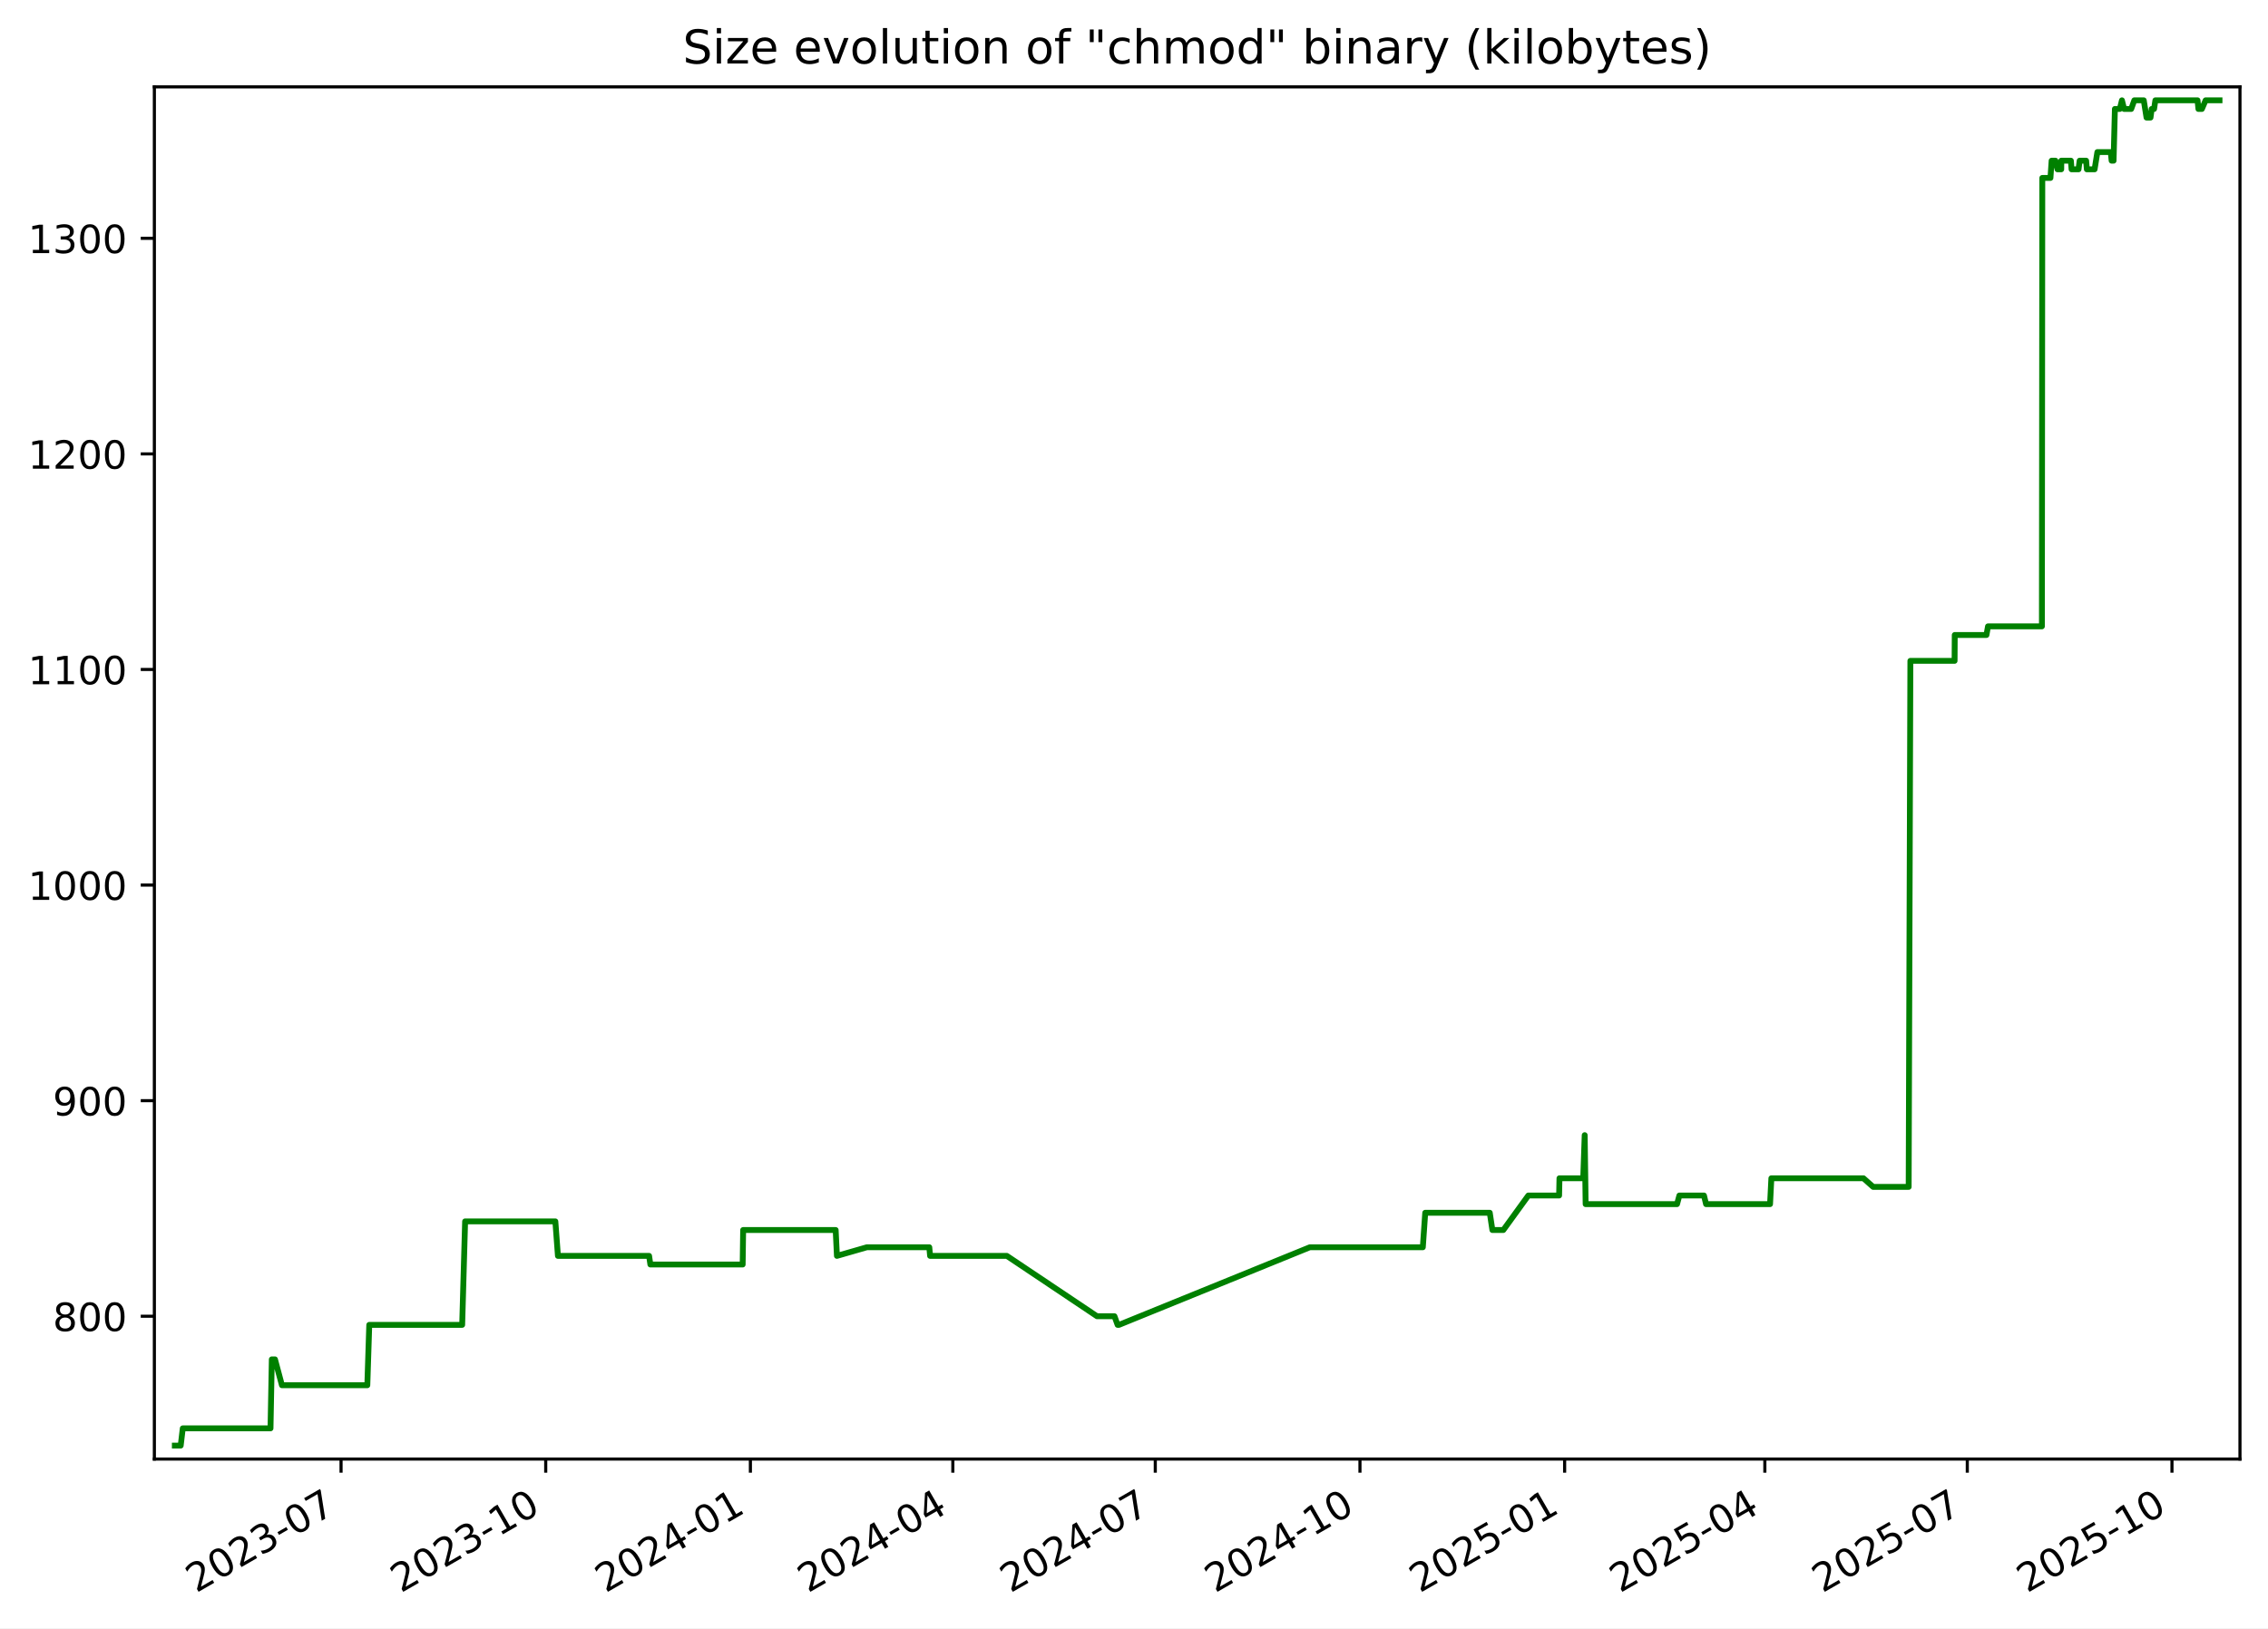
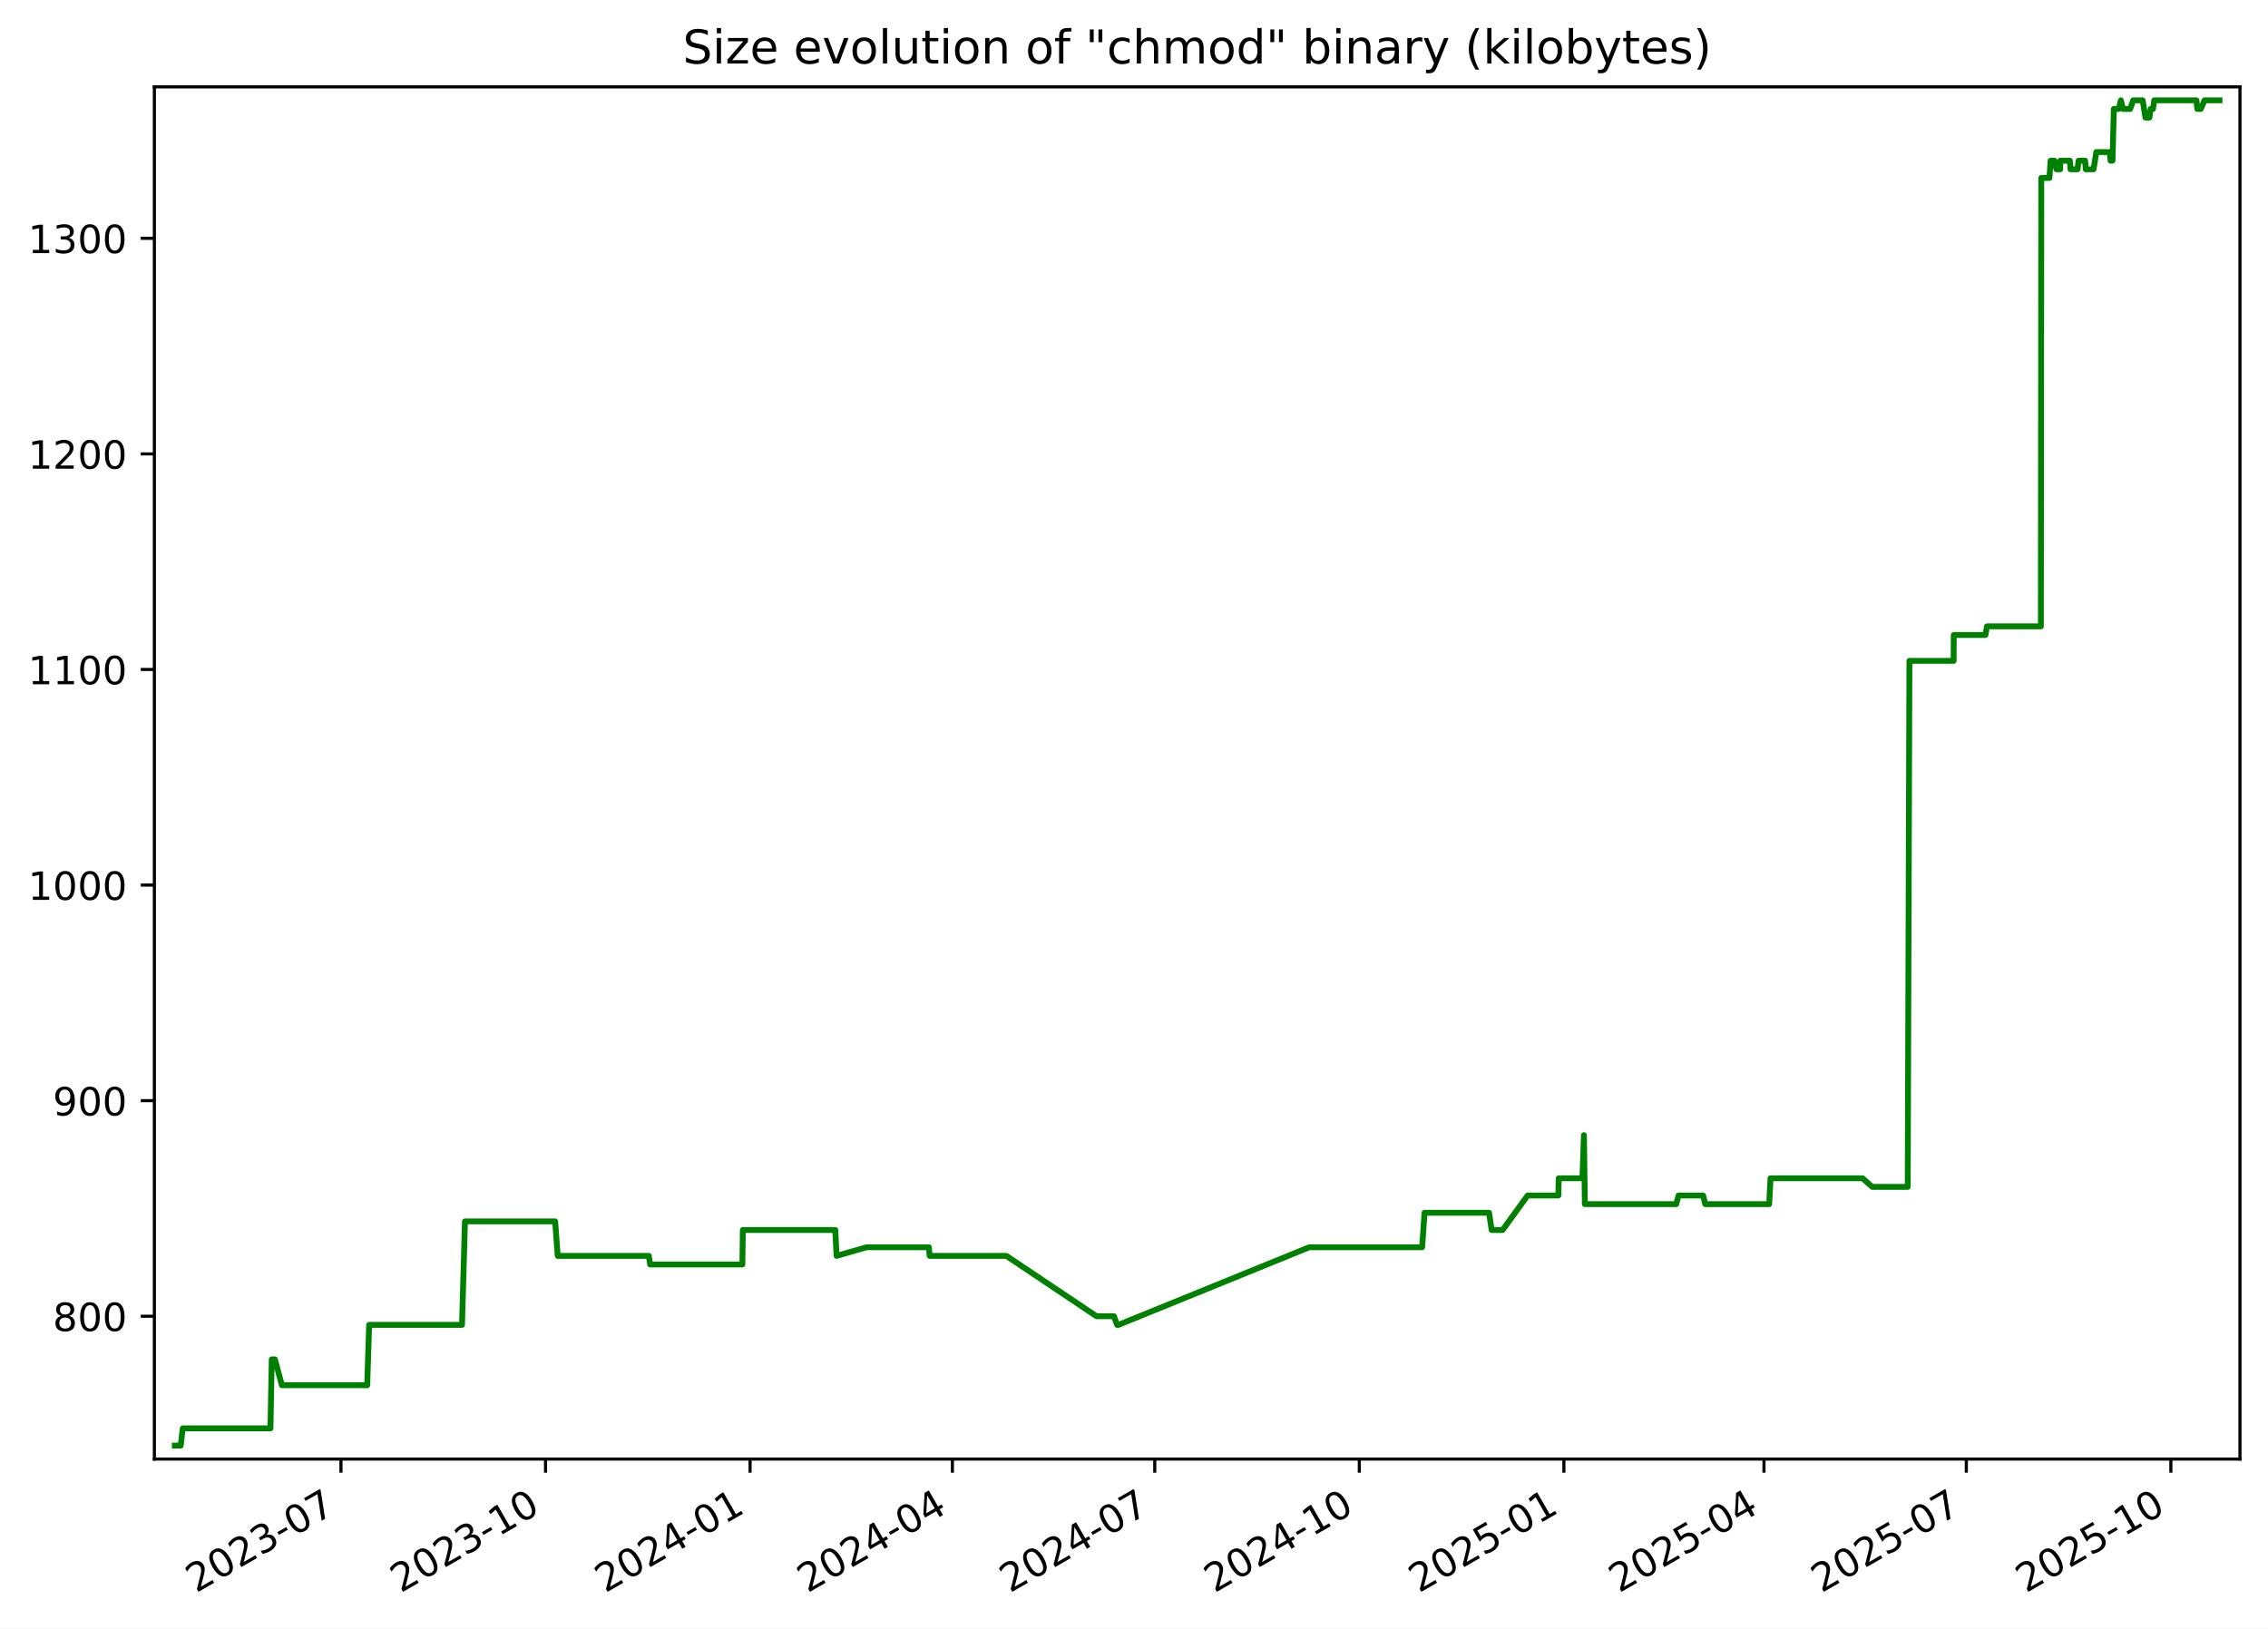
<svg xmlns="http://www.w3.org/2000/svg" xmlns:xlink="http://www.w3.org/1999/xlink" width="582.53pt" height="418.303pt" viewBox="0 0 582.53 418.303" version="1.1">
  <defs>
    <style type="text/css">*{stroke-linejoin: round; stroke-linecap: butt}</style>
  </defs>
  <g id="figure_1">
    <g id="patch_1">
      <path d="M -0 418.303  L 582.53 418.303  L 582.53 0  L -0 0  z " style="fill: #ffffff" />
    </g>
    <g id="axes_1">
      <g id="patch_2">
        <path d="M 39.65 374.83  L 575.33 374.83  L 575.33 22.318  L 39.65 22.318  z " style="fill: #ffffff" />
      </g>
      <g id="matplotlib.axis_1">
        <g id="xtick_1">
          <g id="line2d_1">
            <defs>
-               <path id="m90ad04f222" d="M 0 0  L 0 3.5  " style="stroke: #000000; stroke-width: 0.8" />
+               <path id="me3844bd1eb" d="M 0 0  L 0 3.5  " style="stroke: #000000; stroke-width: 0.8" />
            </defs>
            <g>
-               <use xlink:href="#m90ad04f222" x="87.598" y="374.83" style="stroke: #000000; stroke-width: 0.8" />
+               <use xlink:href="#me3844bd1eb" x="87.574" y="374.83" style="stroke: #000000; stroke-width: 0.8" />
            </g>
          </g>
          <g id="text_1">
-             <g transform="translate(50.3727 409.302) rotate(-30) scale(0.1 -0.1)">
+             <g transform="translate(50.34938 409.302) rotate(-30) scale(0.1 -0.1)">
              <defs>
                <path id="DejaVuSans-32" d="M 1228 531  L 3431 531  L 3431 0  L 469 0  L 469 531  Q 828 903 1448 1529  Q 2069 2156 2228 2338  Q 2531 2678 2651 2914  Q 2772 3150 2772 3378  Q 2772 3750 2511 3984  Q 2250 4219 1831 4219  Q 1534 4219 1204 4116  Q 875 4013 500 3803  L 500 4441  Q 881 4594 1212 4672  Q 1544 4750 1819 4750  Q 2544 4750 2975 4387  Q 3406 4025 3406 3419  Q 3406 3131 3298 2873  Q 3191 2616 2906 2266  Q 2828 2175 2409 1742  Q 1991 1309 1228 531  z " transform="scale(0.015625)" />
                <path id="DejaVuSans-30" d="M 2034 4250  Q 1547 4250 1301 3770  Q 1056 3291 1056 2328  Q 1056 1369 1301 889  Q 1547 409 2034 409  Q 2525 409 2770 889  Q 3016 1369 3016 2328  Q 3016 3291 2770 3770  Q 2525 4250 2034 4250  z M 2034 4750  Q 2819 4750 3233 4129  Q 3647 3509 3647 2328  Q 3647 1150 3233 529  Q 2819 -91 2034 -91  Q 1250 -91 836 529  Q 422 1150 422 2328  Q 422 3509 836 4129  Q 1250 4750 2034 4750  z " transform="scale(0.015625)" />
                <path id="DejaVuSans-33" d="M 2597 2516  Q 3050 2419 3304 2112  Q 3559 1806 3559 1356  Q 3559 666 3084 287  Q 2609 -91 1734 -91  Q 1441 -91 1130 -33  Q 819 25 488 141  L 488 750  Q 750 597 1062 519  Q 1375 441 1716 441  Q 2309 441 2620 675  Q 2931 909 2931 1356  Q 2931 1769 2642 2001  Q 2353 2234 1838 2234  L 1294 2234  L 1294 2753  L 1863 2753  Q 2328 2753 2575 2939  Q 2822 3125 2822 3475  Q 2822 3834 2567 4026  Q 2313 4219 1838 4219  Q 1578 4219 1281 4162  Q 984 4106 628 3988  L 628 4550  Q 988 4650 1302 4700  Q 1616 4750 1894 4750  Q 2613 4750 3031 4423  Q 3450 4097 3450 3541  Q 3450 3153 3228 2886  Q 3006 2619 2597 2516  z " transform="scale(0.015625)" />
                <path id="DejaVuSans-2d" d="M 313 2009  L 1997 2009  L 1997 1497  L 313 1497  L 313 2009  z " transform="scale(0.015625)" />
                <path id="DejaVuSans-37" d="M 525 4666  L 3525 4666  L 3525 4397  L 1831 0  L 1172 0  L 2766 4134  L 525 4134  L 525 4666  z " transform="scale(0.015625)" />
              </defs>
              <use xlink:href="#DejaVuSans-32" />
              <use xlink:href="#DejaVuSans-30" x="63.623" />
              <use xlink:href="#DejaVuSans-32" x="127.246" />
              <use xlink:href="#DejaVuSans-33" x="190.869" />
              <use xlink:href="#DejaVuSans-2d" x="254.492" />
              <use xlink:href="#DejaVuSans-30" x="290.576" />
              <use xlink:href="#DejaVuSans-37" x="354.199" />
            </g>
          </g>
        </g>
        <g id="xtick_2">
          <g id="line2d_2">
            <g>
-               <use xlink:href="#m90ad04f222" x="140.167" y="374.83" style="stroke: #000000; stroke-width: 0.8" />
+               <use xlink:href="#me3844bd1eb" x="140.115" y="374.83" style="stroke: #000000; stroke-width: 0.8" />
            </g>
          </g>
          <g id="text_2">
-             <g transform="translate(102.942 409.302) rotate(-30) scale(0.1 -0.1)">
+             <g transform="translate(102.89 409.302) rotate(-30) scale(0.1 -0.1)">
              <defs>
                <path id="DejaVuSans-31" d="M 794 531  L 1825 531  L 1825 4091  L 703 3866  L 703 4441  L 1819 4666  L 2450 4666  L 2450 531  L 3481 531  L 3481 0  L 794 0  L 794 531  z " transform="scale(0.015625)" />
              </defs>
              <use xlink:href="#DejaVuSans-32" />
              <use xlink:href="#DejaVuSans-30" x="63.623" />
              <use xlink:href="#DejaVuSans-32" x="127.246" />
              <use xlink:href="#DejaVuSans-33" x="190.869" />
              <use xlink:href="#DejaVuSans-2d" x="254.492" />
              <use xlink:href="#DejaVuSans-31" x="290.576" />
              <use xlink:href="#DejaVuSans-30" x="354.199" />
            </g>
          </g>
        </g>
        <g id="xtick_3">
          <g id="line2d_3">
            <g>
-               <use xlink:href="#m90ad04f222" x="192.736" y="374.83" style="stroke: #000000; stroke-width: 0.8" />
+               <use xlink:href="#me3844bd1eb" x="192.655" y="374.83" style="stroke: #000000; stroke-width: 0.8" />
            </g>
          </g>
          <g id="text_3">
-             <g transform="translate(155.5113 409.302) rotate(-30) scale(0.1 -0.1)">
+             <g transform="translate(155.4306 409.302) rotate(-30) scale(0.1 -0.1)">
              <defs>
                <path id="DejaVuSans-34" d="M 2419 4116  L 825 1625  L 2419 1625  L 2419 4116  z M 2253 4666  L 3047 4666  L 3047 1625  L 3713 1625  L 3713 1100  L 3047 1100  L 3047 0  L 2419 0  L 2419 1100  L 313 1100  L 313 1709  L 2253 4666  z " transform="scale(0.015625)" />
              </defs>
              <use xlink:href="#DejaVuSans-32" />
              <use xlink:href="#DejaVuSans-30" x="63.623" />
              <use xlink:href="#DejaVuSans-32" x="127.246" />
              <use xlink:href="#DejaVuSans-34" x="190.869" />
              <use xlink:href="#DejaVuSans-2d" x="254.492" />
              <use xlink:href="#DejaVuSans-30" x="290.576" />
              <use xlink:href="#DejaVuSans-31" x="354.199" />
            </g>
          </g>
        </g>
        <g id="xtick_4">
          <g id="line2d_4">
            <g>
-               <use xlink:href="#m90ad04f222" x="244.734" y="374.83" style="stroke: #000000; stroke-width: 0.8" />
+               <use xlink:href="#me3844bd1eb" x="244.625" y="374.83" style="stroke: #000000; stroke-width: 0.8" />
            </g>
          </g>
          <g id="text_4">
-             <g transform="translate(207.5092 409.302) rotate(-30) scale(0.1 -0.1)">
+             <g transform="translate(207.4001 409.302) rotate(-30) scale(0.1 -0.1)">
              <use xlink:href="#DejaVuSans-32" />
              <use xlink:href="#DejaVuSans-30" x="63.623" />
              <use xlink:href="#DejaVuSans-32" x="127.246" />
              <use xlink:href="#DejaVuSans-34" x="190.869" />
              <use xlink:href="#DejaVuSans-2d" x="254.492" />
              <use xlink:href="#DejaVuSans-30" x="290.576" />
              <use xlink:href="#DejaVuSans-34" x="354.199" />
            </g>
          </g>
        </g>
        <g id="xtick_5">
          <g id="line2d_5">
            <g>
-               <use xlink:href="#m90ad04f222" x="296.732" y="374.83" style="stroke: #000000; stroke-width: 0.8" />
+               <use xlink:href="#me3844bd1eb" x="296.594" y="374.83" style="stroke: #000000; stroke-width: 0.8" />
            </g>
          </g>
          <g id="text_5">
-             <g transform="translate(259.5071 409.302) rotate(-30) scale(0.1 -0.1)">
+             <g transform="translate(259.3696 409.302) rotate(-30) scale(0.1 -0.1)">
              <use xlink:href="#DejaVuSans-32" />
              <use xlink:href="#DejaVuSans-30" x="63.623" />
              <use xlink:href="#DejaVuSans-32" x="127.246" />
              <use xlink:href="#DejaVuSans-34" x="190.869" />
              <use xlink:href="#DejaVuSans-2d" x="254.492" />
              <use xlink:href="#DejaVuSans-30" x="290.576" />
              <use xlink:href="#DejaVuSans-37" x="354.199" />
            </g>
          </g>
        </g>
        <g id="xtick_6">
          <g id="line2d_6">
            <g>
-               <use xlink:href="#m90ad04f222" x="349.301" y="374.83" style="stroke: #000000; stroke-width: 0.8" />
+               <use xlink:href="#me3844bd1eb" x="349.135" y="374.83" style="stroke: #000000; stroke-width: 0.8" />
            </g>
          </g>
          <g id="text_6">
-             <g transform="translate(312.0764 409.302) rotate(-30) scale(0.1 -0.1)">
+             <g transform="translate(311.9102 409.302) rotate(-30) scale(0.1 -0.1)">
              <use xlink:href="#DejaVuSans-32" />
              <use xlink:href="#DejaVuSans-30" x="63.623" />
              <use xlink:href="#DejaVuSans-32" x="127.246" />
              <use xlink:href="#DejaVuSans-34" x="190.869" />
              <use xlink:href="#DejaVuSans-2d" x="254.492" />
              <use xlink:href="#DejaVuSans-31" x="290.576" />
              <use xlink:href="#DejaVuSans-30" x="354.199" />
            </g>
          </g>
        </g>
        <g id="xtick_7">
          <g id="line2d_7">
            <g>
-               <use xlink:href="#m90ad04f222" x="401.871" y="374.83" style="stroke: #000000; stroke-width: 0.8" />
+               <use xlink:href="#me3844bd1eb" x="401.676" y="374.83" style="stroke: #000000; stroke-width: 0.8" />
            </g>
          </g>
          <g id="text_7">
-             <g transform="translate(364.6458 409.302) rotate(-30) scale(0.1 -0.1)">
+             <g transform="translate(364.4508 409.302) rotate(-30) scale(0.1 -0.1)">
              <defs>
                <path id="DejaVuSans-35" d="M 691 4666  L 3169 4666  L 3169 4134  L 1269 4134  L 1269 2991  Q 1406 3038 1543 3061  Q 1681 3084 1819 3084  Q 2600 3084 3056 2656  Q 3513 2228 3513 1497  Q 3513 744 3044 326  Q 2575 -91 1722 -91  Q 1428 -91 1123 -41  Q 819 9 494 109  L 494 744  Q 775 591 1075 516  Q 1375 441 1709 441  Q 2250 441 2565 725  Q 2881 1009 2881 1497  Q 2881 1984 2565 2268  Q 2250 2553 1709 2553  Q 1456 2553 1204 2497  Q 953 2441 691 2322  L 691 4666  z " transform="scale(0.015625)" />
              </defs>
              <use xlink:href="#DejaVuSans-32" />
              <use xlink:href="#DejaVuSans-30" x="63.623" />
              <use xlink:href="#DejaVuSans-32" x="127.246" />
              <use xlink:href="#DejaVuSans-35" x="190.869" />
              <use xlink:href="#DejaVuSans-2d" x="254.492" />
              <use xlink:href="#DejaVuSans-30" x="290.576" />
              <use xlink:href="#DejaVuSans-31" x="354.199" />
            </g>
          </g>
        </g>
        <g id="xtick_8">
          <g id="line2d_8">
            <g>
-               <use xlink:href="#m90ad04f222" x="453.297" y="374.83" style="stroke: #000000; stroke-width: 0.8" />
+               <use xlink:href="#me3844bd1eb" x="453.074" y="374.83" style="stroke: #000000; stroke-width: 0.8" />
            </g>
          </g>
          <g id="text_8">
-             <g transform="translate(416.0723 409.302) rotate(-30) scale(0.1 -0.1)">
+             <g transform="translate(415.8492 409.302) rotate(-30) scale(0.1 -0.1)">
              <use xlink:href="#DejaVuSans-32" />
              <use xlink:href="#DejaVuSans-30" x="63.623" />
              <use xlink:href="#DejaVuSans-32" x="127.246" />
              <use xlink:href="#DejaVuSans-35" x="190.869" />
              <use xlink:href="#DejaVuSans-2d" x="254.492" />
              <use xlink:href="#DejaVuSans-30" x="290.576" />
              <use xlink:href="#DejaVuSans-34" x="354.199" />
            </g>
          </g>
        </g>
        <g id="xtick_9">
          <g id="line2d_9">
            <g>
-               <use xlink:href="#m90ad04f222" x="505.295" y="374.83" style="stroke: #000000; stroke-width: 0.8" />
+               <use xlink:href="#me3844bd1eb" x="505.043" y="374.83" style="stroke: #000000; stroke-width: 0.8" />
            </g>
          </g>
          <g id="text_9">
-             <g transform="translate(468.0702 409.302) rotate(-30) scale(0.1 -0.1)">
+             <g transform="translate(467.8187 409.302) rotate(-30) scale(0.1 -0.1)">
              <use xlink:href="#DejaVuSans-32" />
              <use xlink:href="#DejaVuSans-30" x="63.623" />
              <use xlink:href="#DejaVuSans-32" x="127.246" />
              <use xlink:href="#DejaVuSans-35" x="190.869" />
              <use xlink:href="#DejaVuSans-2d" x="254.492" />
              <use xlink:href="#DejaVuSans-30" x="290.576" />
              <use xlink:href="#DejaVuSans-37" x="354.199" />
            </g>
          </g>
        </g>
        <g id="xtick_10">
          <g id="line2d_10">
            <g>
-               <use xlink:href="#m90ad04f222" x="557.864" y="374.83" style="stroke: #000000; stroke-width: 0.8" />
+               <use xlink:href="#me3844bd1eb" x="557.584" y="374.83" style="stroke: #000000; stroke-width: 0.8" />
            </g>
          </g>
          <g id="text_10">
-             <g transform="translate(520.6395 409.302) rotate(-30) scale(0.1 -0.1)">
+             <g transform="translate(520.3593 409.302) rotate(-30) scale(0.1 -0.1)">
              <use xlink:href="#DejaVuSans-32" />
              <use xlink:href="#DejaVuSans-30" x="63.623" />
              <use xlink:href="#DejaVuSans-32" x="127.246" />
              <use xlink:href="#DejaVuSans-35" x="190.869" />
              <use xlink:href="#DejaVuSans-2d" x="254.492" />
              <use xlink:href="#DejaVuSans-31" x="290.576" />
              <use xlink:href="#DejaVuSans-30" x="354.199" />
            </g>
          </g>
        </g>
      </g>
      <g id="matplotlib.axis_2">
        <g id="ytick_1">
          <g id="line2d_11">
            <defs>
-               <path id="m463870a347" d="M 0 0  L -3.5 0  " style="stroke: #000000; stroke-width: 0.8" />
+               <path id="md23428ed7f" d="M 0 0  L -3.5 0  " style="stroke: #000000; stroke-width: 0.8" />
            </defs>
            <g>
-               <use xlink:href="#m463870a347" x="39.65" y="338.143" style="stroke: #000000; stroke-width: 0.8" />
+               <use xlink:href="#md23428ed7f" x="39.65" y="338.143" style="stroke: #000000; stroke-width: 0.8" />
            </g>
          </g>
          <g id="text_11">
            <g transform="translate(13.5625 341.9426) scale(0.1 -0.1)">
              <defs>
                <path id="DejaVuSans-38" d="M 2034 2216  Q 1584 2216 1326 1975  Q 1069 1734 1069 1313  Q 1069 891 1326 650  Q 1584 409 2034 409  Q 2484 409 2743 651  Q 3003 894 3003 1313  Q 3003 1734 2745 1975  Q 2488 2216 2034 2216  z M 1403 2484  Q 997 2584 770 2862  Q 544 3141 544 3541  Q 544 4100 942 4425  Q 1341 4750 2034 4750  Q 2731 4750 3128 4425  Q 3525 4100 3525 3541  Q 3525 3141 3298 2862  Q 3072 2584 2669 2484  Q 3125 2378 3379 2068  Q 3634 1759 3634 1313  Q 3634 634 3220 271  Q 2806 -91 2034 -91  Q 1263 -91 848 271  Q 434 634 434 1313  Q 434 1759 690 2068  Q 947 2378 1403 2484  z M 1172 3481  Q 1172 3119 1398 2916  Q 1625 2713 2034 2713  Q 2441 2713 2670 2916  Q 2900 3119 2900 3481  Q 2900 3844 2670 4047  Q 2441 4250 2034 4250  Q 1625 4250 1398 4047  Q 1172 3844 1172 3481  z " transform="scale(0.015625)" />
              </defs>
              <use xlink:href="#DejaVuSans-38" />
              <use xlink:href="#DejaVuSans-30" x="63.623" />
              <use xlink:href="#DejaVuSans-30" x="127.246" />
            </g>
          </g>
        </g>
        <g id="ytick_2">
          <g id="line2d_12">
            <g>
-               <use xlink:href="#m463870a347" x="39.65" y="282.759" style="stroke: #000000; stroke-width: 0.8" />
+               <use xlink:href="#md23428ed7f" x="39.65" y="282.759" style="stroke: #000000; stroke-width: 0.8" />
            </g>
          </g>
          <g id="text_12">
            <g transform="translate(13.5625 286.558) scale(0.1 -0.1)">
              <defs>
                <path id="DejaVuSans-39" d="M 703 97  L 703 672  Q 941 559 1184 500  Q 1428 441 1663 441  Q 2288 441 2617 861  Q 2947 1281 2994 2138  Q 2813 1869 2534 1725  Q 2256 1581 1919 1581  Q 1219 1581 811 2004  Q 403 2428 403 3163  Q 403 3881 828 4315  Q 1253 4750 1959 4750  Q 2769 4750 3195 4129  Q 3622 3509 3622 2328  Q 3622 1225 3098 567  Q 2575 -91 1691 -91  Q 1453 -91 1209 -44  Q 966 3 703 97  z M 1959 2075  Q 2384 2075 2632 2365  Q 2881 2656 2881 3163  Q 2881 3666 2632 3958  Q 2384 4250 1959 4250  Q 1534 4250 1286 3958  Q 1038 3666 1038 3163  Q 1038 2656 1286 2365  Q 1534 2075 1959 2075  z " transform="scale(0.015625)" />
              </defs>
              <use xlink:href="#DejaVuSans-39" />
              <use xlink:href="#DejaVuSans-30" x="63.623" />
              <use xlink:href="#DejaVuSans-30" x="127.246" />
            </g>
          </g>
        </g>
        <g id="ytick_3">
          <g id="line2d_13">
            <g>
-               <use xlink:href="#m463870a347" x="39.65" y="227.374" style="stroke: #000000; stroke-width: 0.8" />
+               <use xlink:href="#md23428ed7f" x="39.65" y="227.374" style="stroke: #000000; stroke-width: 0.8" />
            </g>
          </g>
          <g id="text_13">
            <g transform="translate(7.2 231.1733) scale(0.1 -0.1)">
              <use xlink:href="#DejaVuSans-31" />
              <use xlink:href="#DejaVuSans-30" x="63.623" />
              <use xlink:href="#DejaVuSans-30" x="127.246" />
              <use xlink:href="#DejaVuSans-30" x="190.869" />
            </g>
          </g>
        </g>
        <g id="ytick_4">
          <g id="line2d_14">
            <g>
-               <use xlink:href="#m463870a347" x="39.65" y="171.99" style="stroke: #000000; stroke-width: 0.8" />
+               <use xlink:href="#md23428ed7f" x="39.65" y="171.99" style="stroke: #000000; stroke-width: 0.8" />
            </g>
          </g>
          <g id="text_14">
            <g transform="translate(7.2 175.7887) scale(0.1 -0.1)">
              <use xlink:href="#DejaVuSans-31" />
              <use xlink:href="#DejaVuSans-31" x="63.623" />
              <use xlink:href="#DejaVuSans-30" x="127.246" />
              <use xlink:href="#DejaVuSans-30" x="190.869" />
            </g>
          </g>
        </g>
        <g id="ytick_5">
          <g id="line2d_15">
            <g>
-               <use xlink:href="#m463870a347" x="39.65" y="116.605" style="stroke: #000000; stroke-width: 0.8" />
+               <use xlink:href="#md23428ed7f" x="39.65" y="116.605" style="stroke: #000000; stroke-width: 0.8" />
            </g>
          </g>
          <g id="text_15">
            <g transform="translate(7.2 120.4041) scale(0.1 -0.1)">
              <use xlink:href="#DejaVuSans-31" />
              <use xlink:href="#DejaVuSans-32" x="63.623" />
              <use xlink:href="#DejaVuSans-30" x="127.246" />
              <use xlink:href="#DejaVuSans-30" x="190.869" />
            </g>
          </g>
        </g>
        <g id="ytick_6">
          <g id="line2d_16">
            <g>
-               <use xlink:href="#m463870a347" x="39.65" y="61.22" style="stroke: #000000; stroke-width: 0.8" />
+               <use xlink:href="#md23428ed7f" x="39.65" y="61.22" style="stroke: #000000; stroke-width: 0.8" />
            </g>
          </g>
          <g id="text_16">
            <g transform="translate(7.2 65.0195) scale(0.1 -0.1)">
              <use xlink:href="#DejaVuSans-31" />
              <use xlink:href="#DejaVuSans-33" x="63.623" />
              <use xlink:href="#DejaVuSans-30" x="127.246" />
              <use xlink:href="#DejaVuSans-30" x="190.869" />
            </g>
          </g>
        </g>
      </g>
      <g id="line2d_17">
-         <path d="M 44.902 371.374  L 46.414 371.374  L 46.943 366.943  L 69.48 366.943  L 69.814 349.22  L 70.631 349.22  L 72.412 355.866  L 94.346 355.866  L 94.843 340.359  L 118.71 340.359  L 119.462 313.774  L 142.641 313.774  L 143.304 322.636  L 166.719 322.636  L 167.046 324.851  L 190.753 324.851  L 190.877 315.99  L 214.641 315.99  L 214.962 322.636  L 222.66 320.42  L 238.688 320.42  L 238.891 322.636  L 258.608 322.636  L 281.768 338.143  L 286.25 338.143  L 287.055 340.359  L 287.403 340.359  L 336.436 320.42  L 365.448 320.42  L 366.066 311.559  L 382.644 311.559  L 383.315 315.99  L 386.128 315.99  L 392.546 307.128  L 400.452 307.128  L 400.543 302.697  L 406.645 302.697  L 407.026 291.62  L 407.266 309.343  L 430.743 309.343  L 431.343 307.128  L 437.662 307.128  L 438.2 309.343  L 454.634 309.343  L 454.97 302.697  L 478.623 302.697  L 481.12 304.913  L 490.239 304.913  L 490.673 169.774  L 502.032 169.774  L 502.072 163.128  L 510.216 163.128  L 510.609 160.913  L 524.458 160.913  L 524.56 45.713  L 526.653 45.713  L 526.954 41.282  L 527.939 41.282  L 528.459 43.497  L 529.423 43.497  L 529.441 41.282  L 531.901 41.282  L 532.077 43.497  L 533.865 43.497  L 534.149 41.282  L 535.822 41.282  L 535.999 43.497  L 537.993 43.497  L 538.706 39.066  L 542.147 39.066  L 542.363 41.282  L 542.866 41.282  L 543.206 27.99  L 544.47 27.99  L 545.013 25.774  L 545.572 27.99  L 547.398 27.99  L 548.196 25.774  L 550.621 25.774  L 551.33 30.205  L 552.354 30.205  L 552.654 27.99  L 553.268 27.99  L 553.6 25.774  L 564.43 25.774  L 564.66 27.99  L 565.549 27.99  L 566.505 25.774  L 570.078 25.774  L 570.078 25.774  " clip-path="url(#pf8b15b3d56)" style="fill: none; stroke: #008000; stroke-width: 1.5; stroke-linecap: square" />
+         <path d="M 44.902 371.374  L 46.414 371.374  L 46.942 366.943  L 69.466 366.943  L 69.801 349.22  L 70.617 349.22  L 72.397 355.866  L 94.319 355.866  L 94.816 340.359  L 118.669 340.359  L 119.421 313.774  L 142.588 313.774  L 143.25 322.636  L 166.653 322.636  L 166.98 324.851  L 190.674 324.851  L 190.797 315.99  L 214.548 315.99  L 214.869 322.636  L 222.563 320.42  L 238.582 320.42  L 238.785 322.636  L 258.492 322.636  L 281.638 338.143  L 286.118 338.143  L 286.922 340.359  L 287.27 340.359  L 336.277 320.42  L 365.273 320.42  L 365.891 311.559  L 382.459 311.559  L 383.13 315.99  L 385.942 315.99  L 392.356 307.128  L 400.258 307.128  L 400.349 302.697  L 406.447 302.697  L 406.828 291.62  L 407.068 309.343  L 430.532 309.343  L 431.132 307.128  L 437.447 307.128  L 437.985 309.343  L 454.41 309.343  L 454.746 302.697  L 478.386 302.697  L 480.882 304.913  L 489.996 304.913  L 490.429 169.774  L 501.782 169.774  L 501.822 163.128  L 509.962 163.128  L 510.354 160.913  L 524.196 160.913  L 524.298 45.713  L 526.39 45.713  L 526.691 41.282  L 527.675 41.282  L 528.195 43.497  L 529.158 43.497  L 529.177 41.282  L 531.635 41.282  L 531.811 43.497  L 533.598 43.497  L 533.881 41.282  L 535.554 41.282  L 535.731 43.497  L 537.723 43.497  L 538.436 39.066  L 541.875 39.066  L 542.091 41.282  L 542.594 41.282  L 542.934 27.99  L 544.197 27.99  L 544.74 25.774  L 545.298 27.99  L 547.124 27.99  L 547.921 25.774  L 550.345 25.774  L 551.054 30.205  L 552.077 30.205  L 552.376 27.99  L 552.99 27.99  L 553.322 25.774  L 564.146 25.774  L 564.376 27.99  L 565.265 27.99  L 566.22 25.774  L 570.078 25.774  L 570.078 25.774  " clip-path="url(#p7fe04336e5)" style="fill: none; stroke: #008000; stroke-width: 1.5; stroke-linecap: square" />
      </g>
      <g id="patch_3">
        <path d="M 39.65 374.83  L 39.65 22.318  " style="fill: none; stroke: #000000; stroke-width: 0.8; stroke-linejoin: miter; stroke-linecap: square" />
      </g>
      <g id="patch_4">
        <path d="M 575.33 374.83  L 575.33 22.318  " style="fill: none; stroke: #000000; stroke-width: 0.8; stroke-linejoin: miter; stroke-linecap: square" />
      </g>
      <g id="patch_5">
        <path d="M 39.65 374.83  L 575.33 374.83  " style="fill: none; stroke: #000000; stroke-width: 0.8; stroke-linejoin: miter; stroke-linecap: square" />
      </g>
      <g id="patch_6">
        <path d="M 39.65 22.318  L 575.33 22.318  " style="fill: none; stroke: #000000; stroke-width: 0.8; stroke-linejoin: miter; stroke-linecap: square" />
      </g>
      <g id="text_17">
        <g transform="translate(175.3681 16.31812) scale(0.12 -0.12)">
          <defs>
            <path id="DejaVuSans-53" d="M 3425 4513  L 3425 3897  Q 3066 4069 2747 4153  Q 2428 4238 2131 4238  Q 1616 4238 1336 4038  Q 1056 3838 1056 3469  Q 1056 3159 1242 3001  Q 1428 2844 1947 2747  L 2328 2669  Q 3034 2534 3370 2195  Q 3706 1856 3706 1288  Q 3706 609 3251 259  Q 2797 -91 1919 -91  Q 1588 -91 1214 -16  Q 841 59 441 206  L 441 856  Q 825 641 1194 531  Q 1563 422 1919 422  Q 2459 422 2753 634  Q 3047 847 3047 1241  Q 3047 1584 2836 1778  Q 2625 1972 2144 2069  L 1759 2144  Q 1053 2284 737 2584  Q 422 2884 422 3419  Q 422 4038 858 4394  Q 1294 4750 2059 4750  Q 2388 4750 2728 4690  Q 3069 4631 3425 4513  z " transform="scale(0.015625)" />
            <path id="DejaVuSans-69" d="M 603 3500  L 1178 3500  L 1178 0  L 603 0  L 603 3500  z M 603 4863  L 1178 4863  L 1178 4134  L 603 4134  L 603 4863  z " transform="scale(0.015625)" />
            <path id="DejaVuSans-7a" d="M 353 3500  L 3084 3500  L 3084 2975  L 922 459  L 3084 459  L 3084 0  L 275 0  L 275 525  L 2438 3041  L 353 3041  L 353 3500  z " transform="scale(0.015625)" />
            <path id="DejaVuSans-65" d="M 3597 1894  L 3597 1613  L 953 1613  Q 991 1019 1311 708  Q 1631 397 2203 397  Q 2534 397 2845 478  Q 3156 559 3463 722  L 3463 178  Q 3153 47 2828 -22  Q 2503 -91 2169 -91  Q 1331 -91 842 396  Q 353 884 353 1716  Q 353 2575 817 3079  Q 1281 3584 2069 3584  Q 2775 3584 3186 3129  Q 3597 2675 3597 1894  z M 3022 2063  Q 3016 2534 2758 2815  Q 2500 3097 2075 3097  Q 1594 3097 1305 2825  Q 1016 2553 972 2059  L 3022 2063  z " transform="scale(0.015625)" />
            <path id="DejaVuSans-20" transform="scale(0.015625)" />
            <path id="DejaVuSans-76" d="M 191 3500  L 800 3500  L 1894 563  L 2988 3500  L 3597 3500  L 2284 0  L 1503 0  L 191 3500  z " transform="scale(0.015625)" />
            <path id="DejaVuSans-6f" d="M 1959 3097  Q 1497 3097 1228 2736  Q 959 2375 959 1747  Q 959 1119 1226 758  Q 1494 397 1959 397  Q 2419 397 2687 759  Q 2956 1122 2956 1747  Q 2956 2369 2687 2733  Q 2419 3097 1959 3097  z M 1959 3584  Q 2709 3584 3137 3096  Q 3566 2609 3566 1747  Q 3566 888 3137 398  Q 2709 -91 1959 -91  Q 1206 -91 779 398  Q 353 888 353 1747  Q 353 2609 779 3096  Q 1206 3584 1959 3584  z " transform="scale(0.015625)" />
            <path id="DejaVuSans-6c" d="M 603 4863  L 1178 4863  L 1178 0  L 603 0  L 603 4863  z " transform="scale(0.015625)" />
            <path id="DejaVuSans-75" d="M 544 1381  L 544 3500  L 1119 3500  L 1119 1403  Q 1119 906 1312 657  Q 1506 409 1894 409  Q 2359 409 2629 706  Q 2900 1003 2900 1516  L 2900 3500  L 3475 3500  L 3475 0  L 2900 0  L 2900 538  Q 2691 219 2414 64  Q 2138 -91 1772 -91  Q 1169 -91 856 284  Q 544 659 544 1381  z M 1991 3584  L 1991 3584  z " transform="scale(0.015625)" />
            <path id="DejaVuSans-74" d="M 1172 4494  L 1172 3500  L 2356 3500  L 2356 3053  L 1172 3053  L 1172 1153  Q 1172 725 1289 603  Q 1406 481 1766 481  L 2356 481  L 2356 0  L 1766 0  Q 1100 0 847 248  Q 594 497 594 1153  L 594 3053  L 172 3053  L 172 3500  L 594 3500  L 594 4494  L 1172 4494  z " transform="scale(0.015625)" />
            <path id="DejaVuSans-6e" d="M 3513 2113  L 3513 0  L 2938 0  L 2938 2094  Q 2938 2591 2744 2837  Q 2550 3084 2163 3084  Q 1697 3084 1428 2787  Q 1159 2491 1159 1978  L 1159 0  L 581 0  L 581 3500  L 1159 3500  L 1159 2956  Q 1366 3272 1645 3428  Q 1925 3584 2291 3584  Q 2894 3584 3203 3211  Q 3513 2838 3513 2113  z " transform="scale(0.015625)" />
            <path id="DejaVuSans-66" d="M 2375 4863  L 2375 4384  L 1825 4384  Q 1516 4384 1395 4259  Q 1275 4134 1275 3809  L 1275 3500  L 2222 3500  L 2222 3053  L 1275 3053  L 1275 0  L 697 0  L 697 3053  L 147 3053  L 147 3500  L 697 3500  L 697 3744  Q 697 4328 969 4595  Q 1241 4863 1831 4863  L 2375 4863  z " transform="scale(0.015625)" />
            <path id="DejaVuSans-22" d="M 1147 4666  L 1147 2931  L 616 2931  L 616 4666  L 1147 4666  z M 2328 4666  L 2328 2931  L 1797 2931  L 1797 4666  L 2328 4666  z " transform="scale(0.015625)" />
            <path id="DejaVuSans-63" d="M 3122 3366  L 3122 2828  Q 2878 2963 2633 3030  Q 2388 3097 2138 3097  Q 1578 3097 1268 2742  Q 959 2388 959 1747  Q 959 1106 1268 751  Q 1578 397 2138 397  Q 2388 397 2633 464  Q 2878 531 3122 666  L 3122 134  Q 2881 22 2623 -34  Q 2366 -91 2075 -91  Q 1284 -91 818 406  Q 353 903 353 1747  Q 353 2603 823 3093  Q 1294 3584 2113 3584  Q 2378 3584 2631 3529  Q 2884 3475 3122 3366  z " transform="scale(0.015625)" />
            <path id="DejaVuSans-68" d="M 3513 2113  L 3513 0  L 2938 0  L 2938 2094  Q 2938 2591 2744 2837  Q 2550 3084 2163 3084  Q 1697 3084 1428 2787  Q 1159 2491 1159 1978  L 1159 0  L 581 0  L 581 4863  L 1159 4863  L 1159 2956  Q 1366 3272 1645 3428  Q 1925 3584 2291 3584  Q 2894 3584 3203 3211  Q 3513 2838 3513 2113  z " transform="scale(0.015625)" />
            <path id="DejaVuSans-6d" d="M 3328 2828  Q 3544 3216 3844 3400  Q 4144 3584 4550 3584  Q 5097 3584 5394 3201  Q 5691 2819 5691 2113  L 5691 0  L 5113 0  L 5113 2094  Q 5113 2597 4934 2840  Q 4756 3084 4391 3084  Q 3944 3084 3684 2787  Q 3425 2491 3425 1978  L 3425 0  L 2847 0  L 2847 2094  Q 2847 2600 2669 2842  Q 2491 3084 2119 3084  Q 1678 3084 1418 2786  Q 1159 2488 1159 1978  L 1159 0  L 581 0  L 581 3500  L 1159 3500  L 1159 2956  Q 1356 3278 1631 3431  Q 1906 3584 2284 3584  Q 2666 3584 2933 3390  Q 3200 3197 3328 2828  z " transform="scale(0.015625)" />
            <path id="DejaVuSans-64" d="M 2906 2969  L 2906 4863  L 3481 4863  L 3481 0  L 2906 0  L 2906 525  Q 2725 213 2448 61  Q 2172 -91 1784 -91  Q 1150 -91 751 415  Q 353 922 353 1747  Q 353 2572 751 3078  Q 1150 3584 1784 3584  Q 2172 3584 2448 3432  Q 2725 3281 2906 2969  z M 947 1747  Q 947 1113 1208 752  Q 1469 391 1925 391  Q 2381 391 2643 752  Q 2906 1113 2906 1747  Q 2906 2381 2643 2742  Q 2381 3103 1925 3103  Q 1469 3103 1208 2742  Q 947 2381 947 1747  z " transform="scale(0.015625)" />
            <path id="DejaVuSans-62" d="M 3116 1747  Q 3116 2381 2855 2742  Q 2594 3103 2138 3103  Q 1681 3103 1420 2742  Q 1159 2381 1159 1747  Q 1159 1113 1420 752  Q 1681 391 2138 391  Q 2594 391 2855 752  Q 3116 1113 3116 1747  z M 1159 2969  Q 1341 3281 1617 3432  Q 1894 3584 2278 3584  Q 2916 3584 3314 3078  Q 3713 2572 3713 1747  Q 3713 922 3314 415  Q 2916 -91 2278 -91  Q 1894 -91 1617 61  Q 1341 213 1159 525  L 1159 0  L 581 0  L 581 4863  L 1159 4863  L 1159 2969  z " transform="scale(0.015625)" />
            <path id="DejaVuSans-61" d="M 2194 1759  Q 1497 1759 1228 1600  Q 959 1441 959 1056  Q 959 750 1161 570  Q 1363 391 1709 391  Q 2188 391 2477 730  Q 2766 1069 2766 1631  L 2766 1759  L 2194 1759  z M 3341 1997  L 3341 0  L 2766 0  L 2766 531  Q 2569 213 2275 61  Q 1981 -91 1556 -91  Q 1019 -91 701 211  Q 384 513 384 1019  Q 384 1609 779 1909  Q 1175 2209 1959 2209  L 2766 2209  L 2766 2266  Q 2766 2663 2505 2880  Q 2244 3097 1772 3097  Q 1472 3097 1187 3025  Q 903 2953 641 2809  L 641 3341  Q 956 3463 1253 3523  Q 1550 3584 1831 3584  Q 2591 3584 2966 3190  Q 3341 2797 3341 1997  z " transform="scale(0.015625)" />
            <path id="DejaVuSans-72" d="M 2631 2963  Q 2534 3019 2420 3045  Q 2306 3072 2169 3072  Q 1681 3072 1420 2755  Q 1159 2438 1159 1844  L 1159 0  L 581 0  L 581 3500  L 1159 3500  L 1159 2956  Q 1341 3275 1631 3429  Q 1922 3584 2338 3584  Q 2397 3584 2469 3576  Q 2541 3569 2628 3553  L 2631 2963  z " transform="scale(0.015625)" />
            <path id="DejaVuSans-79" d="M 2059 -325  Q 1816 -950 1584 -1140  Q 1353 -1331 966 -1331  L 506 -1331  L 506 -850  L 844 -850  Q 1081 -850 1212 -737  Q 1344 -625 1503 -206  L 1606 56  L 191 3500  L 800 3500  L 1894 763  L 2988 3500  L 3597 3500  L 2059 -325  z " transform="scale(0.015625)" />
            <path id="DejaVuSans-28" d="M 1984 4856  Q 1566 4138 1362 3434  Q 1159 2731 1159 2009  Q 1159 1288 1364 580  Q 1569 -128 1984 -844  L 1484 -844  Q 1016 -109 783 600  Q 550 1309 550 2009  Q 550 2706 781 3412  Q 1013 4119 1484 4856  L 1984 4856  z " transform="scale(0.015625)" />
            <path id="DejaVuSans-6b" d="M 581 4863  L 1159 4863  L 1159 1991  L 2875 3500  L 3609 3500  L 1753 1863  L 3688 0  L 2938 0  L 1159 1709  L 1159 0  L 581 0  L 581 4863  z " transform="scale(0.015625)" />
            <path id="DejaVuSans-73" d="M 2834 3397  L 2834 2853  Q 2591 2978 2328 3040  Q 2066 3103 1784 3103  Q 1356 3103 1142 2972  Q 928 2841 928 2578  Q 928 2378 1081 2264  Q 1234 2150 1697 2047  L 1894 2003  Q 2506 1872 2764 1633  Q 3022 1394 3022 966  Q 3022 478 2636 193  Q 2250 -91 1575 -91  Q 1294 -91 989 -36  Q 684 19 347 128  L 347 722  Q 666 556 975 473  Q 1284 391 1588 391  Q 1994 391 2212 530  Q 2431 669 2431 922  Q 2431 1156 2273 1281  Q 2116 1406 1581 1522  L 1381 1569  Q 847 1681 609 1914  Q 372 2147 372 2553  Q 372 3047 722 3315  Q 1072 3584 1716 3584  Q 2034 3584 2315 3537  Q 2597 3491 2834 3397  z " transform="scale(0.015625)" />
            <path id="DejaVuSans-29" d="M 513 4856  L 1013 4856  Q 1481 4119 1714 3412  Q 1947 2706 1947 2009  Q 1947 1309 1714 600  Q 1481 -109 1013 -844  L 513 -844  Q 928 -128 1133 580  Q 1338 1288 1338 2009  Q 1338 2731 1133 3434  Q 928 4138 513 4856  z " transform="scale(0.015625)" />
          </defs>
          <use xlink:href="#DejaVuSans-53" />
          <use xlink:href="#DejaVuSans-69" x="63.477" />
          <use xlink:href="#DejaVuSans-7a" x="91.26" />
          <use xlink:href="#DejaVuSans-65" x="143.75" />
          <use xlink:href="#DejaVuSans-20" x="205.273" />
          <use xlink:href="#DejaVuSans-65" x="237.061" />
          <use xlink:href="#DejaVuSans-76" x="298.584" />
          <use xlink:href="#DejaVuSans-6f" x="357.764" />
          <use xlink:href="#DejaVuSans-6c" x="418.945" />
          <use xlink:href="#DejaVuSans-75" x="446.729" />
          <use xlink:href="#DejaVuSans-74" x="510.107" />
          <use xlink:href="#DejaVuSans-69" x="549.316" />
          <use xlink:href="#DejaVuSans-6f" x="577.1" />
          <use xlink:href="#DejaVuSans-6e" x="638.281" />
          <use xlink:href="#DejaVuSans-20" x="701.66" />
          <use xlink:href="#DejaVuSans-6f" x="733.447" />
          <use xlink:href="#DejaVuSans-66" x="794.629" />
          <use xlink:href="#DejaVuSans-20" x="829.834" />
          <use xlink:href="#DejaVuSans-22" x="861.621" />
          <use xlink:href="#DejaVuSans-63" x="907.617" />
          <use xlink:href="#DejaVuSans-68" x="962.598" />
          <use xlink:href="#DejaVuSans-6d" x="1025.977" />
          <use xlink:href="#DejaVuSans-6f" x="1123.389" />
          <use xlink:href="#DejaVuSans-64" x="1184.57" />
          <use xlink:href="#DejaVuSans-22" x="1248.047" />
          <use xlink:href="#DejaVuSans-20" x="1294.043" />
          <use xlink:href="#DejaVuSans-62" x="1325.83" />
          <use xlink:href="#DejaVuSans-69" x="1389.307" />
          <use xlink:href="#DejaVuSans-6e" x="1417.09" />
          <use xlink:href="#DejaVuSans-61" x="1480.469" />
          <use xlink:href="#DejaVuSans-72" x="1541.748" />
          <use xlink:href="#DejaVuSans-79" x="1582.861" />
          <use xlink:href="#DejaVuSans-20" x="1642.041" />
          <use xlink:href="#DejaVuSans-28" x="1673.828" />
          <use xlink:href="#DejaVuSans-6b" x="1712.842" />
          <use xlink:href="#DejaVuSans-69" x="1770.752" />
          <use xlink:href="#DejaVuSans-6c" x="1798.535" />
          <use xlink:href="#DejaVuSans-6f" x="1826.318" />
          <use xlink:href="#DejaVuSans-62" x="1887.5" />
          <use xlink:href="#DejaVuSans-79" x="1950.977" />
          <use xlink:href="#DejaVuSans-74" x="2010.156" />
          <use xlink:href="#DejaVuSans-65" x="2049.365" />
          <use xlink:href="#DejaVuSans-73" x="2110.889" />
          <use xlink:href="#DejaVuSans-29" x="2162.988" />
        </g>
      </g>
    </g>
  </g>
  <defs>
-     <clipPath id="pf8b15b3d56">
+     <clipPath id="p7fe04336e5">
      <rect x="39.65" y="22.318" width="535.68" height="352.512" />
    </clipPath>
  </defs>
</svg>
